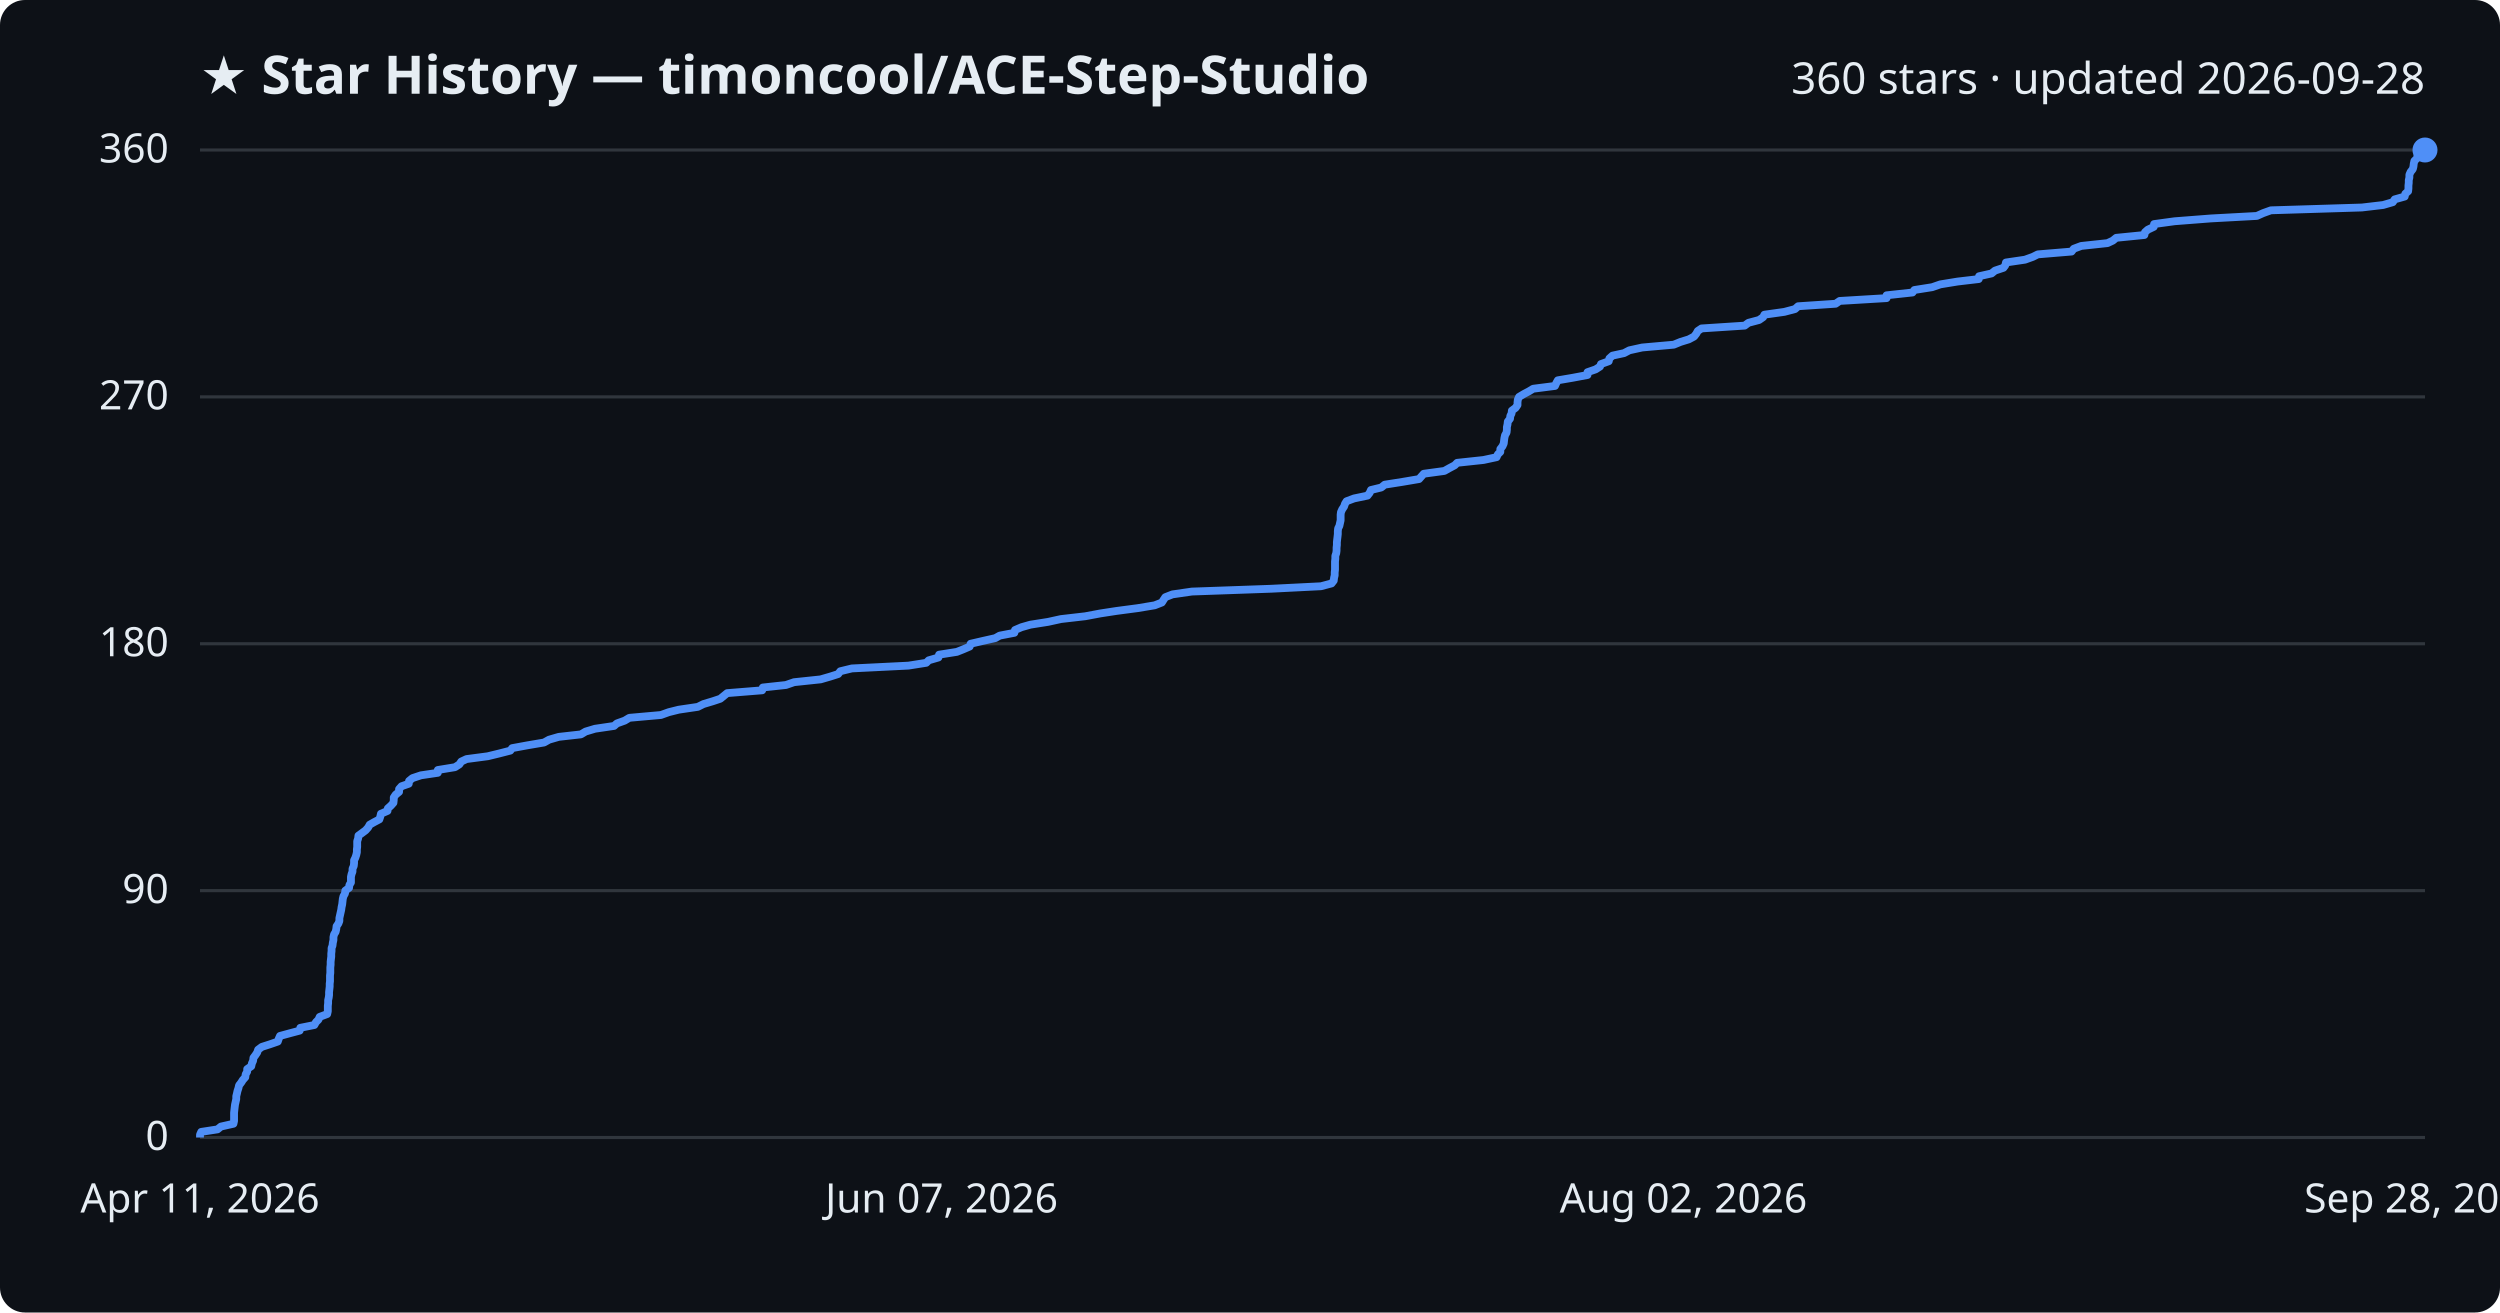
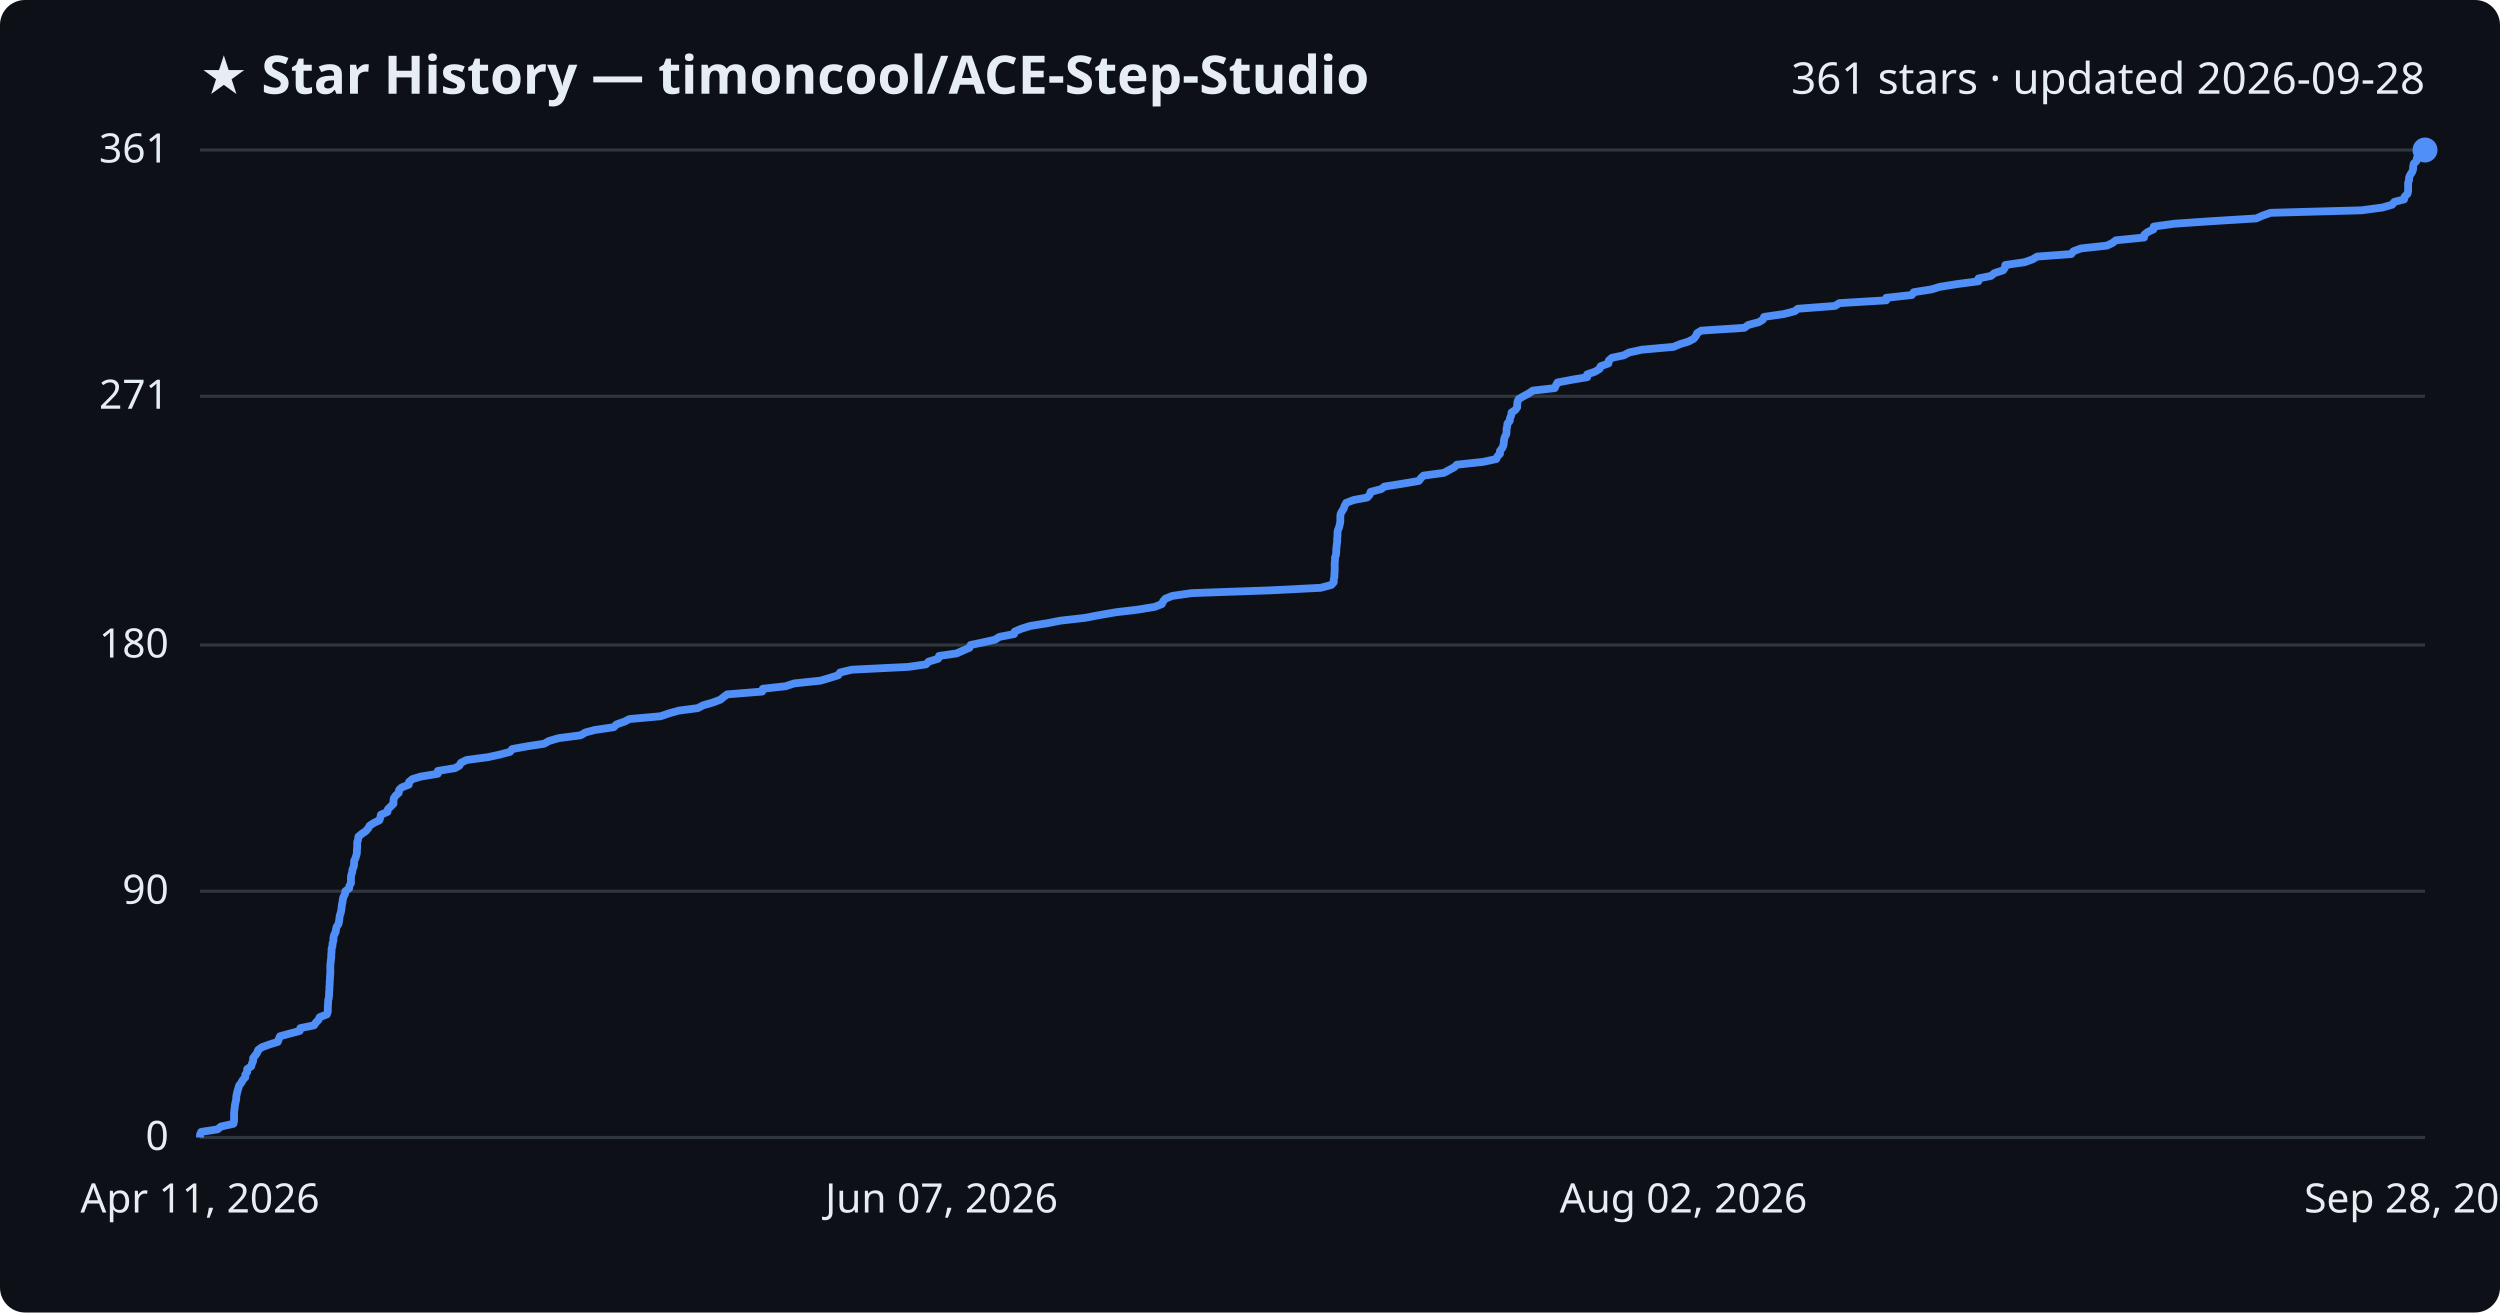
<svg xmlns="http://www.w3.org/2000/svg" viewBox="0 0 800 420" font-family="Segoe UI, sans-serif">
  <rect width="800" height="420" fill="#0d1117" rx="8" />
  <text x="64" y="30" fill="#e6edf3" font-size="17" font-weight="700">★ Star History — timoncool/ACE-Step-Studio</text>
-   <text x="776" y="30" fill="#e6edf3" font-size="14" text-anchor="end">360 stars · updated 2026-09-28</text>
+   <text x="776" y="30" fill="#e6edf3" font-size="14" text-anchor="end">361 stars · updated 2026-09-28</text>
  <line x1="64" y1="364.0" x2="776" y2="364.0" stroke="#30363d" stroke-width="1" />
  <text x="54" y="368.0" fill="#e6edf3" font-size="13" text-anchor="end">0</text>
-   <line x1="64" y1="285.0" x2="776" y2="285.0" stroke="#30363d" stroke-width="1" />
-   <text x="54" y="289.0" fill="#e6edf3" font-size="13" text-anchor="end">90</text>
-   <line x1="64" y1="206.0" x2="776" y2="206.0" stroke="#30363d" stroke-width="1" />
-   <text x="54" y="210.0" fill="#e6edf3" font-size="13" text-anchor="end">180</text>
-   <line x1="64" y1="127.0" x2="776" y2="127.0" stroke="#30363d" stroke-width="1" />
-   <text x="54" y="131.0" fill="#e6edf3" font-size="13" text-anchor="end">270</text>
+   <line x1="64" y1="285.2" x2="776" y2="285.2" stroke="#30363d" stroke-width="1" />
+   <text x="54" y="289.2" fill="#e6edf3" font-size="13" text-anchor="end">90</text>
+   <line x1="64" y1="206.4" x2="776" y2="206.4" stroke="#30363d" stroke-width="1" />
+   <text x="54" y="210.4" fill="#e6edf3" font-size="13" text-anchor="end">180</text>
+   <line x1="64" y1="126.8" x2="776" y2="126.8" stroke="#30363d" stroke-width="1" />
+   <text x="54" y="130.8" fill="#e6edf3" font-size="13" text-anchor="end">271</text>
  <line x1="64" y1="48.0" x2="776" y2="48.0" stroke="#30363d" stroke-width="1" />
-   <text x="54" y="52.0" fill="#e6edf3" font-size="13" text-anchor="end">360</text>
-   <path d="M64.0,364.0 L64.0,363.1 L64.4,362.2 L69.6,361.4 L70.7,360.5 L74.7,359.6 L74.9,358.7 L74.9,357.9 L74.9,357.0 L74.9,356.1 L75.0,355.2 L75.1,354.3 L75.2,353.5 L75.4,352.6 L75.6,351.7 L75.6,350.8 L75.8,350.0 L76.0,349.1 L76.3,348.2 L76.5,347.3 L77.2,346.4 L77.7,345.6 L78.5,344.7 L78.6,343.8 L79.1,342.9 L79.1,342.1 L80.4,341.2 L80.6,340.3 L81.0,339.4 L81.1,338.5 L81.7,337.7 L82.3,336.8 L82.6,335.9 L83.8,335.0 L86.3,334.2 L88.9,333.3 L89.2,332.4 L89.6,331.5 L92.9,330.6 L95.9,329.8 L96.1,328.9 L100.6,328.0 L101.1,327.1 L101.9,326.3 L102.3,325.4 L104.7,324.5 L104.9,323.6 L104.9,322.7 L104.9,321.9 L105.0,321.0 L105.0,320.1 L105.2,319.2 L105.3,318.4 L105.3,317.5 L105.4,316.6 L105.5,315.7 L105.5,314.8 L105.6,314.0 L105.6,313.1 L105.6,312.2 L105.7,311.3 L105.7,310.5 L105.7,309.6 L105.8,308.7 L105.8,307.8 L105.9,306.9 L106.0,306.1 L106.0,305.2 L106.1,304.3 L106.1,303.4 L106.4,302.6 L106.5,301.7 L106.7,300.8 L106.7,299.9 L106.9,299.0 L107.4,298.2 L107.6,297.3 L107.7,296.4 L108.3,295.5 L108.6,294.7 L108.6,293.8 L108.8,292.9 L109.0,292.0 L109.2,291.1 L109.3,290.3 L109.5,289.4 L109.6,288.5 L109.7,287.6 L109.9,286.8 L110.4,285.9 L110.5,285.0 L111.7,284.1 L111.8,283.2 L112.3,282.4 L112.3,281.5 L112.3,280.6 L112.5,279.7 L112.8,278.9 L112.8,278.0 L113.2,277.1 L113.3,276.2 L113.3,275.3 L113.7,274.5 L114.0,273.6 L114.2,272.7 L114.2,271.8 L114.3,271.0 L114.3,270.1 L114.3,269.2 L114.6,268.3 L114.7,267.4 L115.8,266.6 L117.0,265.7 L117.8,264.8 L118.3,263.9 L119.7,263.1 L121.4,262.2 L121.7,261.3 L121.9,260.4 L124.0,259.5 L124.1,258.7 L125.1,257.8 L125.9,256.9 L126.0,256.0 L126.0,255.2 L126.6,254.3 L127.7,253.4 L127.7,252.5 L128.5,251.6 L130.8,250.8 L130.9,249.9 L132.0,249.0 L134.7,248.1 L140.1,247.3 L140.1,246.4 L145.6,245.5 L147.0,244.6 L147.6,243.7 L149.3,242.9 L156.1,242.0 L159.8,241.1 L163.3,240.2 L163.9,239.4 L168.8,238.5 L174.1,237.6 L175.7,236.7 L178.8,235.8 L185.9,235.0 L187.4,234.1 L190.4,233.2 L196.5,232.3 L197.4,231.5 L199.9,230.6 L201.4,229.7 L211.5,228.8 L214.0,227.9 L217.2,227.1 L223.3,226.2 L225.1,225.3 L228.1,224.4 L230.5,223.6 L231.6,222.7 L232.7,221.8 L243.9,220.9 L244.1,220.0 L251.5,219.2 L254.1,218.3 L262.6,217.4 L265.7,216.5 L268.2,215.7 L268.9,214.8 L272.6,213.9 L290.7,213.0 L296.4,212.1 L297.2,211.3 L300.3,210.4 L300.5,209.5 L306.2,208.6 L308.2,207.8 L310.3,206.9 L310.6,206.0 L314.5,205.1 L318.5,204.2 L319.9,203.4 L324.6,202.5 L324.8,201.6 L326.9,200.7 L329.7,199.9 L335.4,199.0 L339.5,198.1 L347.3,197.2 L352.1,196.3 L357.3,195.5 L364.1,194.6 L369.5,193.7 L371.8,192.8 L372.3,192.0 L372.9,191.1 L375.2,190.2 L381.4,189.3 L406.8,188.4 L422.7,187.6 L426.1,186.7 L426.8,185.8 L426.9,184.9 L427.1,184.1 L427.1,183.2 L427.2,182.3 L427.2,181.4 L427.2,180.5 L427.2,179.7 L427.3,178.8 L427.3,177.9 L427.6,177.0 L427.7,176.2 L427.7,175.3 L427.8,174.4 L427.8,173.5 L427.9,172.6 L428.0,171.8 L428.1,170.9 L428.1,170.0 L428.2,169.1 L428.6,168.3 L428.8,167.4 L429.0,166.5 L429.0,165.6 L429.0,164.7 L429.1,163.9 L429.5,163.0 L430.1,162.1 L430.4,161.2 L430.9,160.4 L433.3,159.5 L437.6,158.6 L438.3,157.7 L438.7,156.8 L442.0,156.0 L443.1,155.1 L448.8,154.2 L454.1,153.3 L454.8,152.5 L455.6,151.6 L462.2,150.7 L463.8,149.8 L465.5,148.9 L466.3,148.1 L474.7,147.2 L478.9,146.3 L479.3,145.4 L480.1,144.6 L480.1,143.7 L480.8,142.8 L481.2,141.9 L481.3,141.0 L481.4,140.2 L481.6,139.3 L482.1,138.4 L482.2,137.5 L482.2,136.7 L482.4,135.8 L482.5,134.9 L483.2,134.0 L483.3,133.1 L483.7,132.3 L483.8,131.4 L485.0,130.5 L485.6,129.6 L485.6,128.8 L485.7,127.9 L486.1,127.0 L487.6,126.1 L489.3,125.2 L490.6,124.4 L497.6,123.5 L498.0,122.6 L498.5,121.7 L503.2,120.9 L508.0,120.0 L508.0,119.1 L510.6,118.2 L512.0,117.3 L512.3,116.5 L514.8,115.6 L515.0,114.7 L516.0,113.8 L519.7,113.0 L521.4,112.1 L525.5,111.2 L535.6,110.3 L537.8,109.4 L540.4,108.6 L542.1,107.7 L542.8,106.8 L543.3,105.9 L544.5,105.1 L558.3,104.2 L559.5,103.3 L562.9,102.4 L564.2,101.5 L564.6,100.7 L571.0,99.8 L574.4,98.9 L575.4,98.0 L587.4,97.2 L588.7,96.3 L603.7,95.4 L603.7,94.5 L612.0,93.6 L612.6,92.8 L618.3,91.9 L620.9,91.0 L626.4,90.1 L633.2,89.3 L633.3,88.4 L637.3,87.5 L638.4,86.6 L641.1,85.7 L641.7,84.9 L641.9,84.0 L648.0,83.1 L650.5,82.2 L652.1,81.4 L662.9,80.5 L663.6,79.6 L666.0,78.7 L674.4,77.8 L676.1,77.0 L677.2,76.1 L686.2,75.2 L686.4,74.3 L687.3,73.5 L689.2,72.6 L689.3,71.7 L695.9,70.8 L707.5,69.9 L722.2,69.1 L724.2,68.2 L726.7,67.3 L755.8,66.4 L762.6,65.6 L765.7,64.7 L766.3,63.8 L769.5,62.9 L769.7,62.0 L770.6,61.2 L770.7,60.3 L770.7,59.4 L770.8,58.5 L770.8,57.7 L771.0,56.8 L771.0,55.9 L771.4,55.0 L772.1,54.1 L772.3,53.3 L772.4,52.4 L772.6,51.5 L773.5,50.6 L773.6,49.8 L774.5,48.9 L775.8,48.0 L776.0,48.0" fill="none" stroke="#4f8ff7" stroke-width="2.5" stroke-linejoin="round" />
+   <text x="54" y="52.0" fill="#e6edf3" font-size="13" text-anchor="end">361</text>
+   <path d="M64.0,364.0 L64.0,363.1 L64.4,362.2 L69.6,361.4 L70.7,360.5 L74.7,359.6 L74.9,358.7 L74.9,357.9 L74.9,357.0 L74.9,356.1 L75.0,355.2 L75.1,354.4 L75.2,353.5 L75.4,352.6 L75.6,351.7 L75.6,350.9 L75.8,350.0 L76.0,349.1 L76.3,348.2 L76.5,347.4 L77.2,346.5 L77.7,345.6 L78.5,344.7 L78.5,343.9 L79.1,343.0 L79.1,342.1 L80.4,341.2 L80.6,340.4 L81.0,339.5 L81.0,338.6 L81.7,337.7 L82.3,336.9 L82.6,336.0 L83.8,335.1 L86.3,334.2 L88.9,333.4 L89.2,332.5 L89.6,331.6 L92.9,330.7 L95.9,329.9 L96.1,329.0 L100.5,328.1 L101.1,327.2 L101.9,326.4 L102.3,325.5 L104.6,324.6 L104.9,323.7 L104.9,322.9 L104.9,322.0 L105.0,321.1 L105.0,320.2 L105.2,319.4 L105.3,318.5 L105.3,317.6 L105.4,316.7 L105.4,315.9 L105.5,315.0 L105.5,314.1 L105.6,313.2 L105.6,312.4 L105.7,311.5 L105.7,310.6 L105.7,309.7 L105.7,308.9 L105.8,308.0 L105.9,307.1 L106.0,306.2 L106.0,305.4 L106.1,304.5 L106.1,303.6 L106.4,302.7 L106.4,301.9 L106.7,301.0 L106.7,300.1 L106.9,299.2 L107.4,298.3 L107.5,297.5 L107.7,296.6 L108.3,295.7 L108.5,294.8 L108.6,294.0 L108.7,293.1 L109.0,292.2 L109.2,291.3 L109.3,290.5 L109.4,289.6 L109.6,288.7 L109.7,287.8 L109.9,287.0 L110.4,286.1 L110.5,285.2 L111.7,284.3 L111.8,283.5 L112.3,282.6 L112.3,281.7 L112.3,280.8 L112.4,280.0 L112.7,279.1 L112.8,278.2 L113.2,277.3 L113.3,276.5 L113.3,275.6 L113.7,274.7 L114.0,273.8 L114.2,273.0 L114.2,272.1 L114.3,271.2 L114.3,270.3 L114.3,269.5 L114.6,268.6 L114.7,267.7 L115.8,266.8 L117.0,266.0 L117.8,265.1 L118.3,264.2 L119.7,263.3 L121.4,262.5 L121.7,261.6 L121.9,260.7 L124.0,259.8 L124.1,259.0 L125.0,258.1 L125.9,257.2 L125.9,256.3 L126.0,255.5 L126.6,254.6 L127.6,253.7 L127.7,252.8 L128.5,252.0 L130.8,251.1 L130.9,250.2 L132.0,249.3 L134.7,248.5 L140.1,247.6 L140.1,246.7 L145.6,245.8 L147.0,245.0 L147.5,244.1 L149.3,243.2 L156.1,242.3 L159.8,241.5 L163.2,240.6 L163.9,239.7 L168.8,238.8 L174.1,238.0 L175.7,237.1 L178.8,236.2 L185.8,235.3 L187.3,234.4 L190.3,233.6 L196.4,232.7 L197.3,231.8 L199.9,230.9 L201.4,230.1 L211.4,229.2 L214.0,228.3 L217.2,227.4 L223.3,226.6 L225.0,225.7 L228.1,224.8 L230.5,223.9 L231.5,223.1 L232.7,222.2 L243.9,221.3 L244.1,220.4 L251.4,219.6 L254.1,218.7 L262.6,217.8 L265.6,216.9 L268.2,216.1 L268.8,215.2 L272.6,214.3 L290.7,213.4 L296.3,212.6 L297.2,211.7 L300.2,210.8 L300.5,209.9 L306.1,209.1 L308.1,208.2 L310.2,207.3 L310.6,206.4 L314.4,205.6 L318.4,204.7 L319.8,203.8 L324.5,202.9 L324.7,202.1 L326.8,201.2 L329.7,200.3 L335.3,199.4 L339.4,198.6 L347.3,197.7 L352.0,196.8 L357.2,195.9 L364.0,195.1 L369.5,194.2 L371.8,193.3 L372.2,192.4 L372.9,191.6 L375.1,190.7 L381.3,189.8 L406.8,188.9 L422.6,188.1 L426.0,187.2 L426.8,186.3 L426.8,185.4 L427.0,184.6 L427.0,183.7 L427.1,182.8 L427.1,181.9 L427.1,181.1 L427.1,180.2 L427.2,179.3 L427.2,178.4 L427.5,177.6 L427.6,176.7 L427.6,175.8 L427.7,174.9 L427.8,174.0 L427.9,173.2 L427.9,172.3 L428.0,171.4 L428.0,170.5 L428.1,169.7 L428.5,168.8 L428.7,167.9 L428.9,167.0 L428.9,166.2 L428.9,165.3 L429.0,164.4 L429.5,163.5 L430.0,162.7 L430.3,161.8 L430.8,160.9 L433.2,160.0 L437.5,159.2 L438.3,158.3 L438.6,157.4 L442.0,156.5 L443.0,155.7 L448.7,154.8 L454.0,153.9 L454.7,153.0 L455.5,152.2 L462.1,151.3 L463.7,150.4 L465.4,149.5 L466.2,148.7 L474.6,147.8 L478.8,146.9 L479.2,146.0 L480.0,145.2 L480.0,144.3 L480.7,143.4 L481.1,142.5 L481.2,141.7 L481.3,140.8 L481.5,139.9 L482.0,139.0 L482.1,138.2 L482.1,137.3 L482.3,136.4 L482.4,135.5 L483.1,134.7 L483.2,133.8 L483.6,132.9 L483.7,132.0 L484.9,131.2 L485.5,130.3 L485.5,129.4 L485.6,128.5 L486.0,127.7 L487.5,126.8 L489.2,125.9 L490.5,125.0 L497.5,124.2 L497.9,123.3 L498.4,122.4 L503.1,121.5 L507.9,120.7 L507.9,119.8 L510.5,118.9 L511.9,118.0 L512.2,117.2 L514.7,116.3 L514.8,115.4 L515.8,114.5 L519.6,113.7 L521.3,112.8 L525.4,111.9 L535.5,111.0 L537.7,110.1 L540.3,109.3 L542.0,108.4 L542.7,107.5 L543.1,106.6 L544.4,105.8 L558.2,104.9 L559.4,104.0 L562.8,103.1 L564.1,102.3 L564.5,101.4 L570.8,100.5 L574.3,99.6 L575.3,98.8 L587.2,97.9 L588.6,97.0 L603.6,96.1 L603.6,95.3 L611.8,94.4 L612.4,93.5 L618.1,92.6 L620.7,91.8 L626.3,90.9 L633.1,90.0 L633.1,89.1 L637.1,88.3 L638.2,87.4 L641.0,86.5 L641.6,85.6 L641.7,84.8 L647.9,83.9 L650.4,83.0 L651.9,82.1 L662.8,81.3 L663.5,80.4 L665.9,79.5 L674.2,78.6 L675.9,77.8 L677.1,76.9 L686.1,76.0 L686.2,75.1 L687.2,74.3 L689.1,73.4 L689.2,72.5 L695.7,71.6 L707.3,70.8 L722.0,69.9 L724.0,69.0 L726.6,68.1 L755.7,67.3 L762.4,66.4 L765.5,65.5 L766.2,64.6 L769.3,63.8 L769.5,62.9 L770.4,62.0 L770.6,61.1 L770.6,60.3 L770.6,59.4 L770.6,58.5 L770.9,57.6 L770.9,56.8 L771.3,55.9 L771.9,55.0 L772.2,54.1 L772.2,53.3 L772.4,52.4 L773.3,51.5 L773.4,50.6 L774.3,49.8 L775.7,48.9 L776.0,48.0 L776.0,48.0" fill="none" stroke="#4f8ff7" stroke-width="2.5" stroke-linejoin="round" />
  <circle cx="776.0" cy="48.0" r="4" fill="#4f8ff7" />
  <text x="64.0" y="388" fill="#e6edf3" font-size="13" text-anchor="middle">Apr 11, 2026</text>
  <text x="301.3" y="388" fill="#e6edf3" font-size="13" text-anchor="middle">Jun 07, 2026</text>
  <text x="538.7" y="388" fill="#e6edf3" font-size="13" text-anchor="middle">Aug 02, 2026</text>
  <text x="776.0" y="388" fill="#e6edf3" font-size="13" text-anchor="middle">Sep 28, 2026</text>
</svg>
